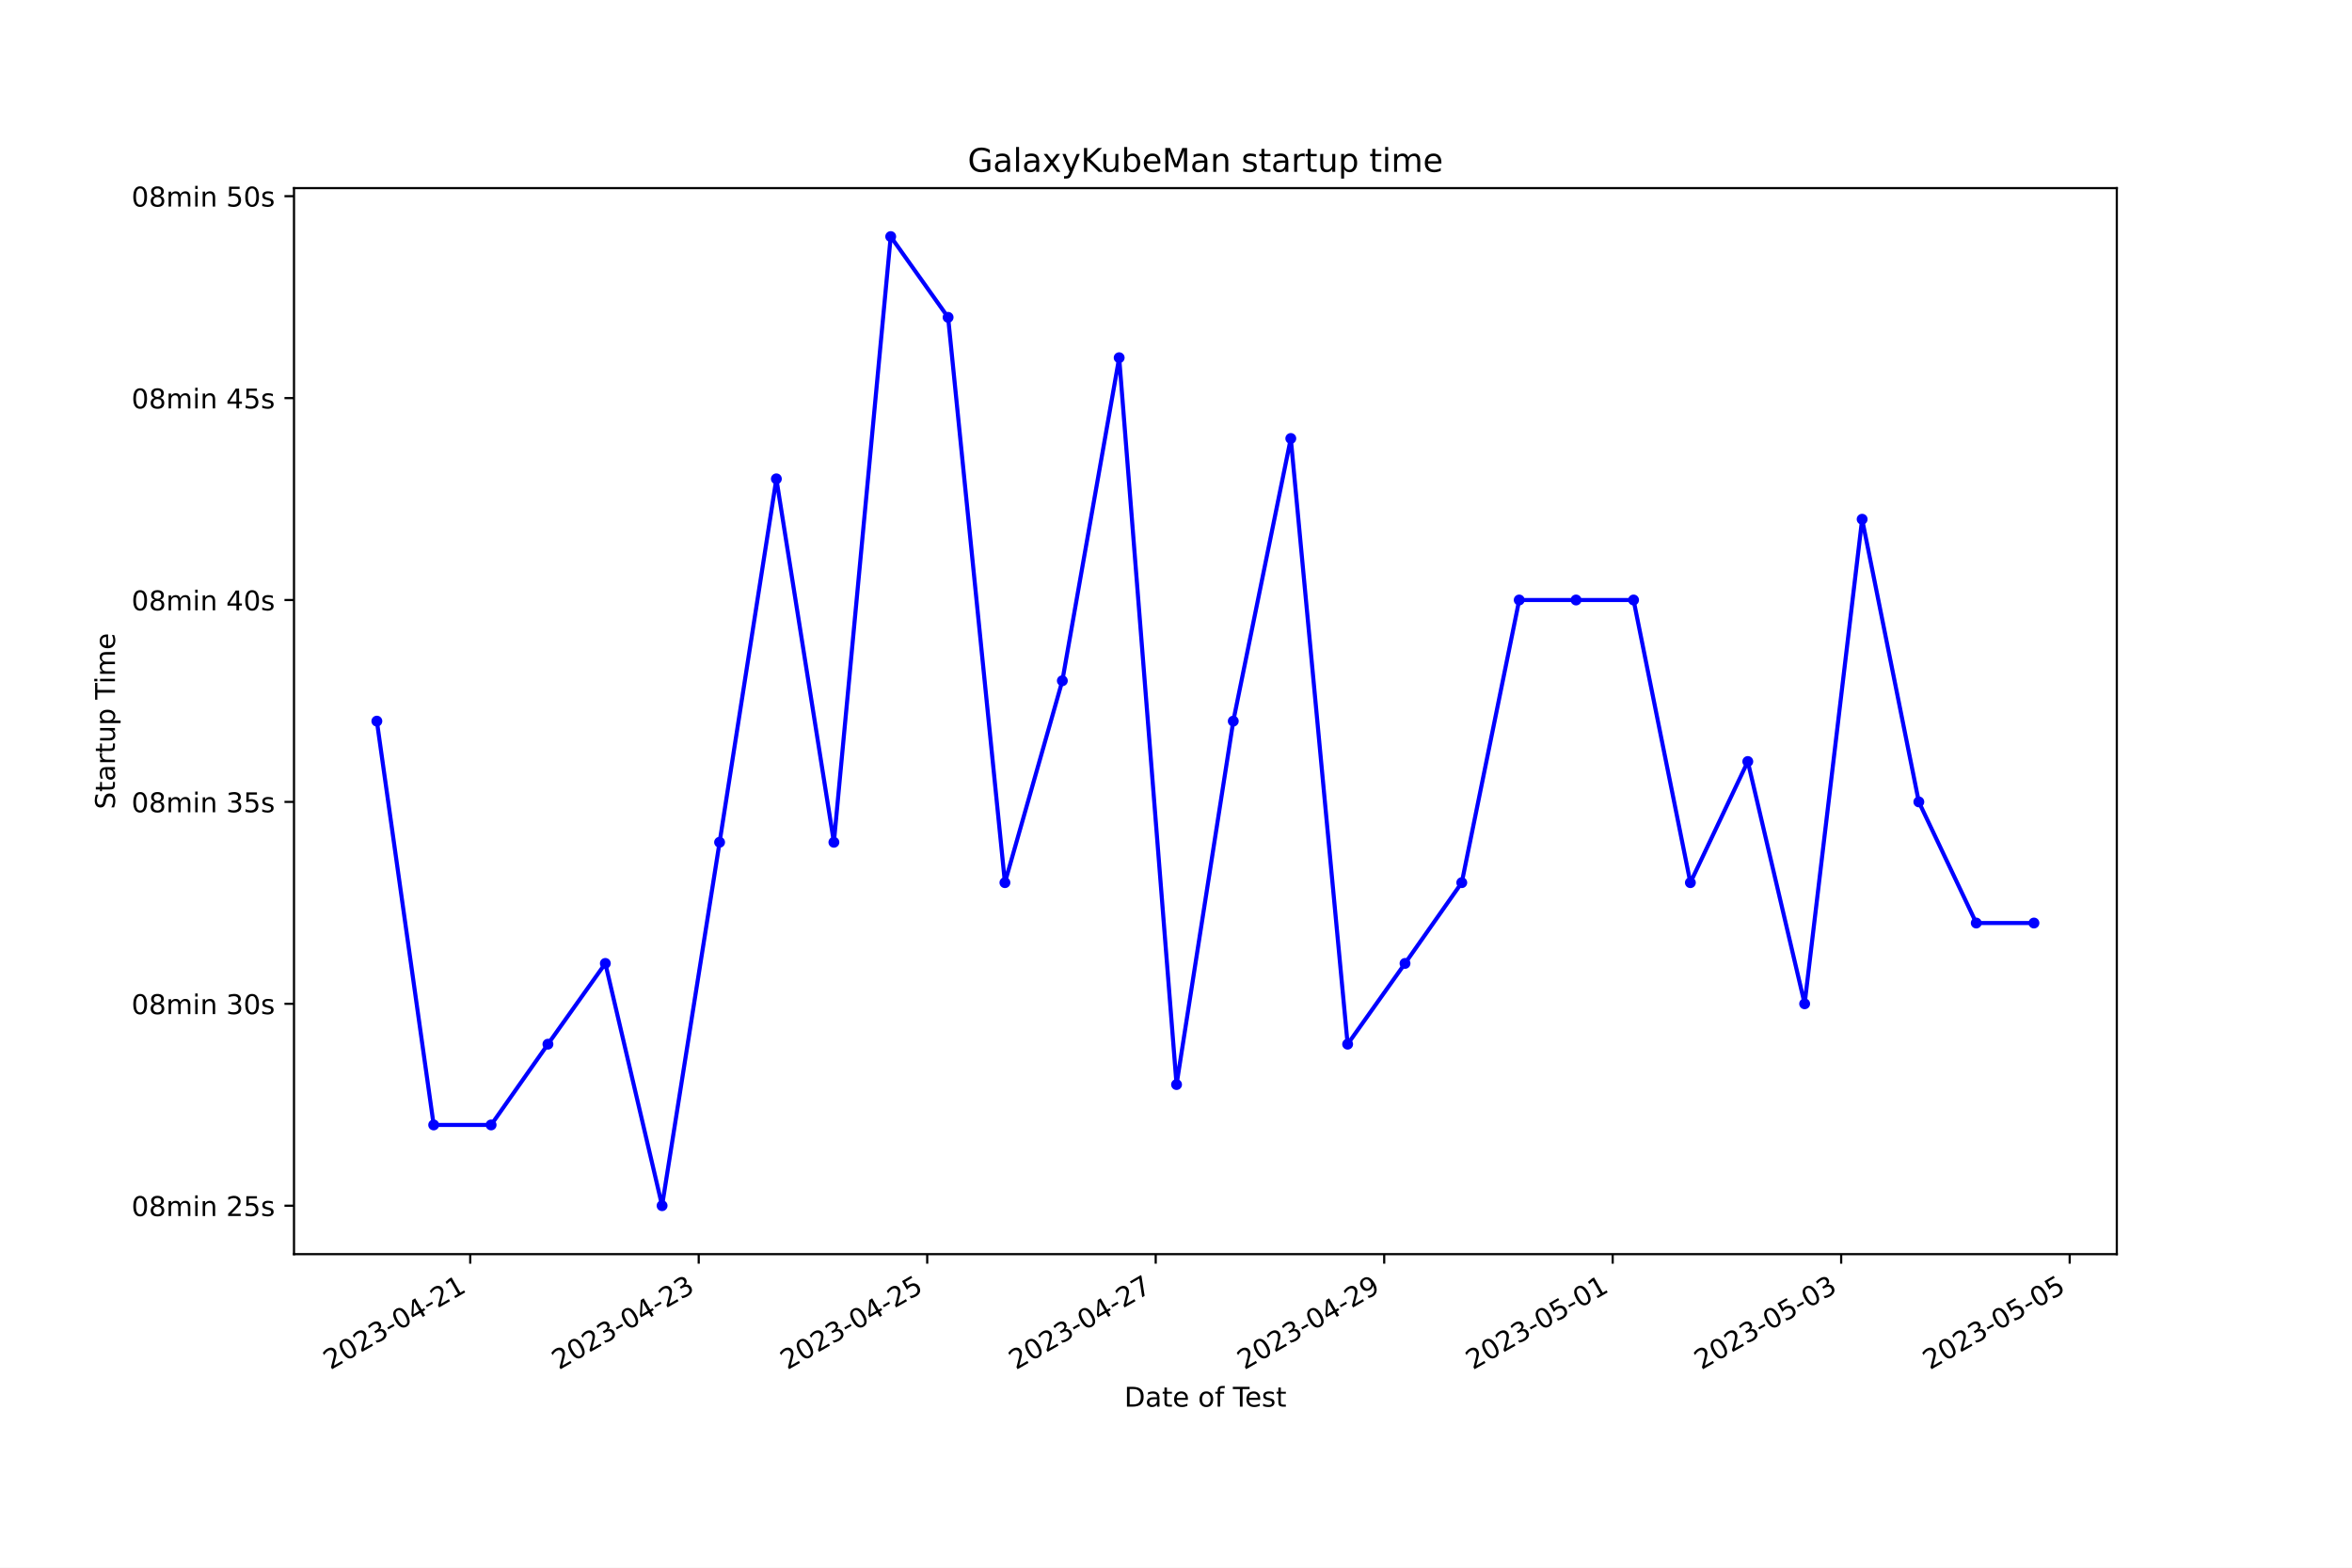
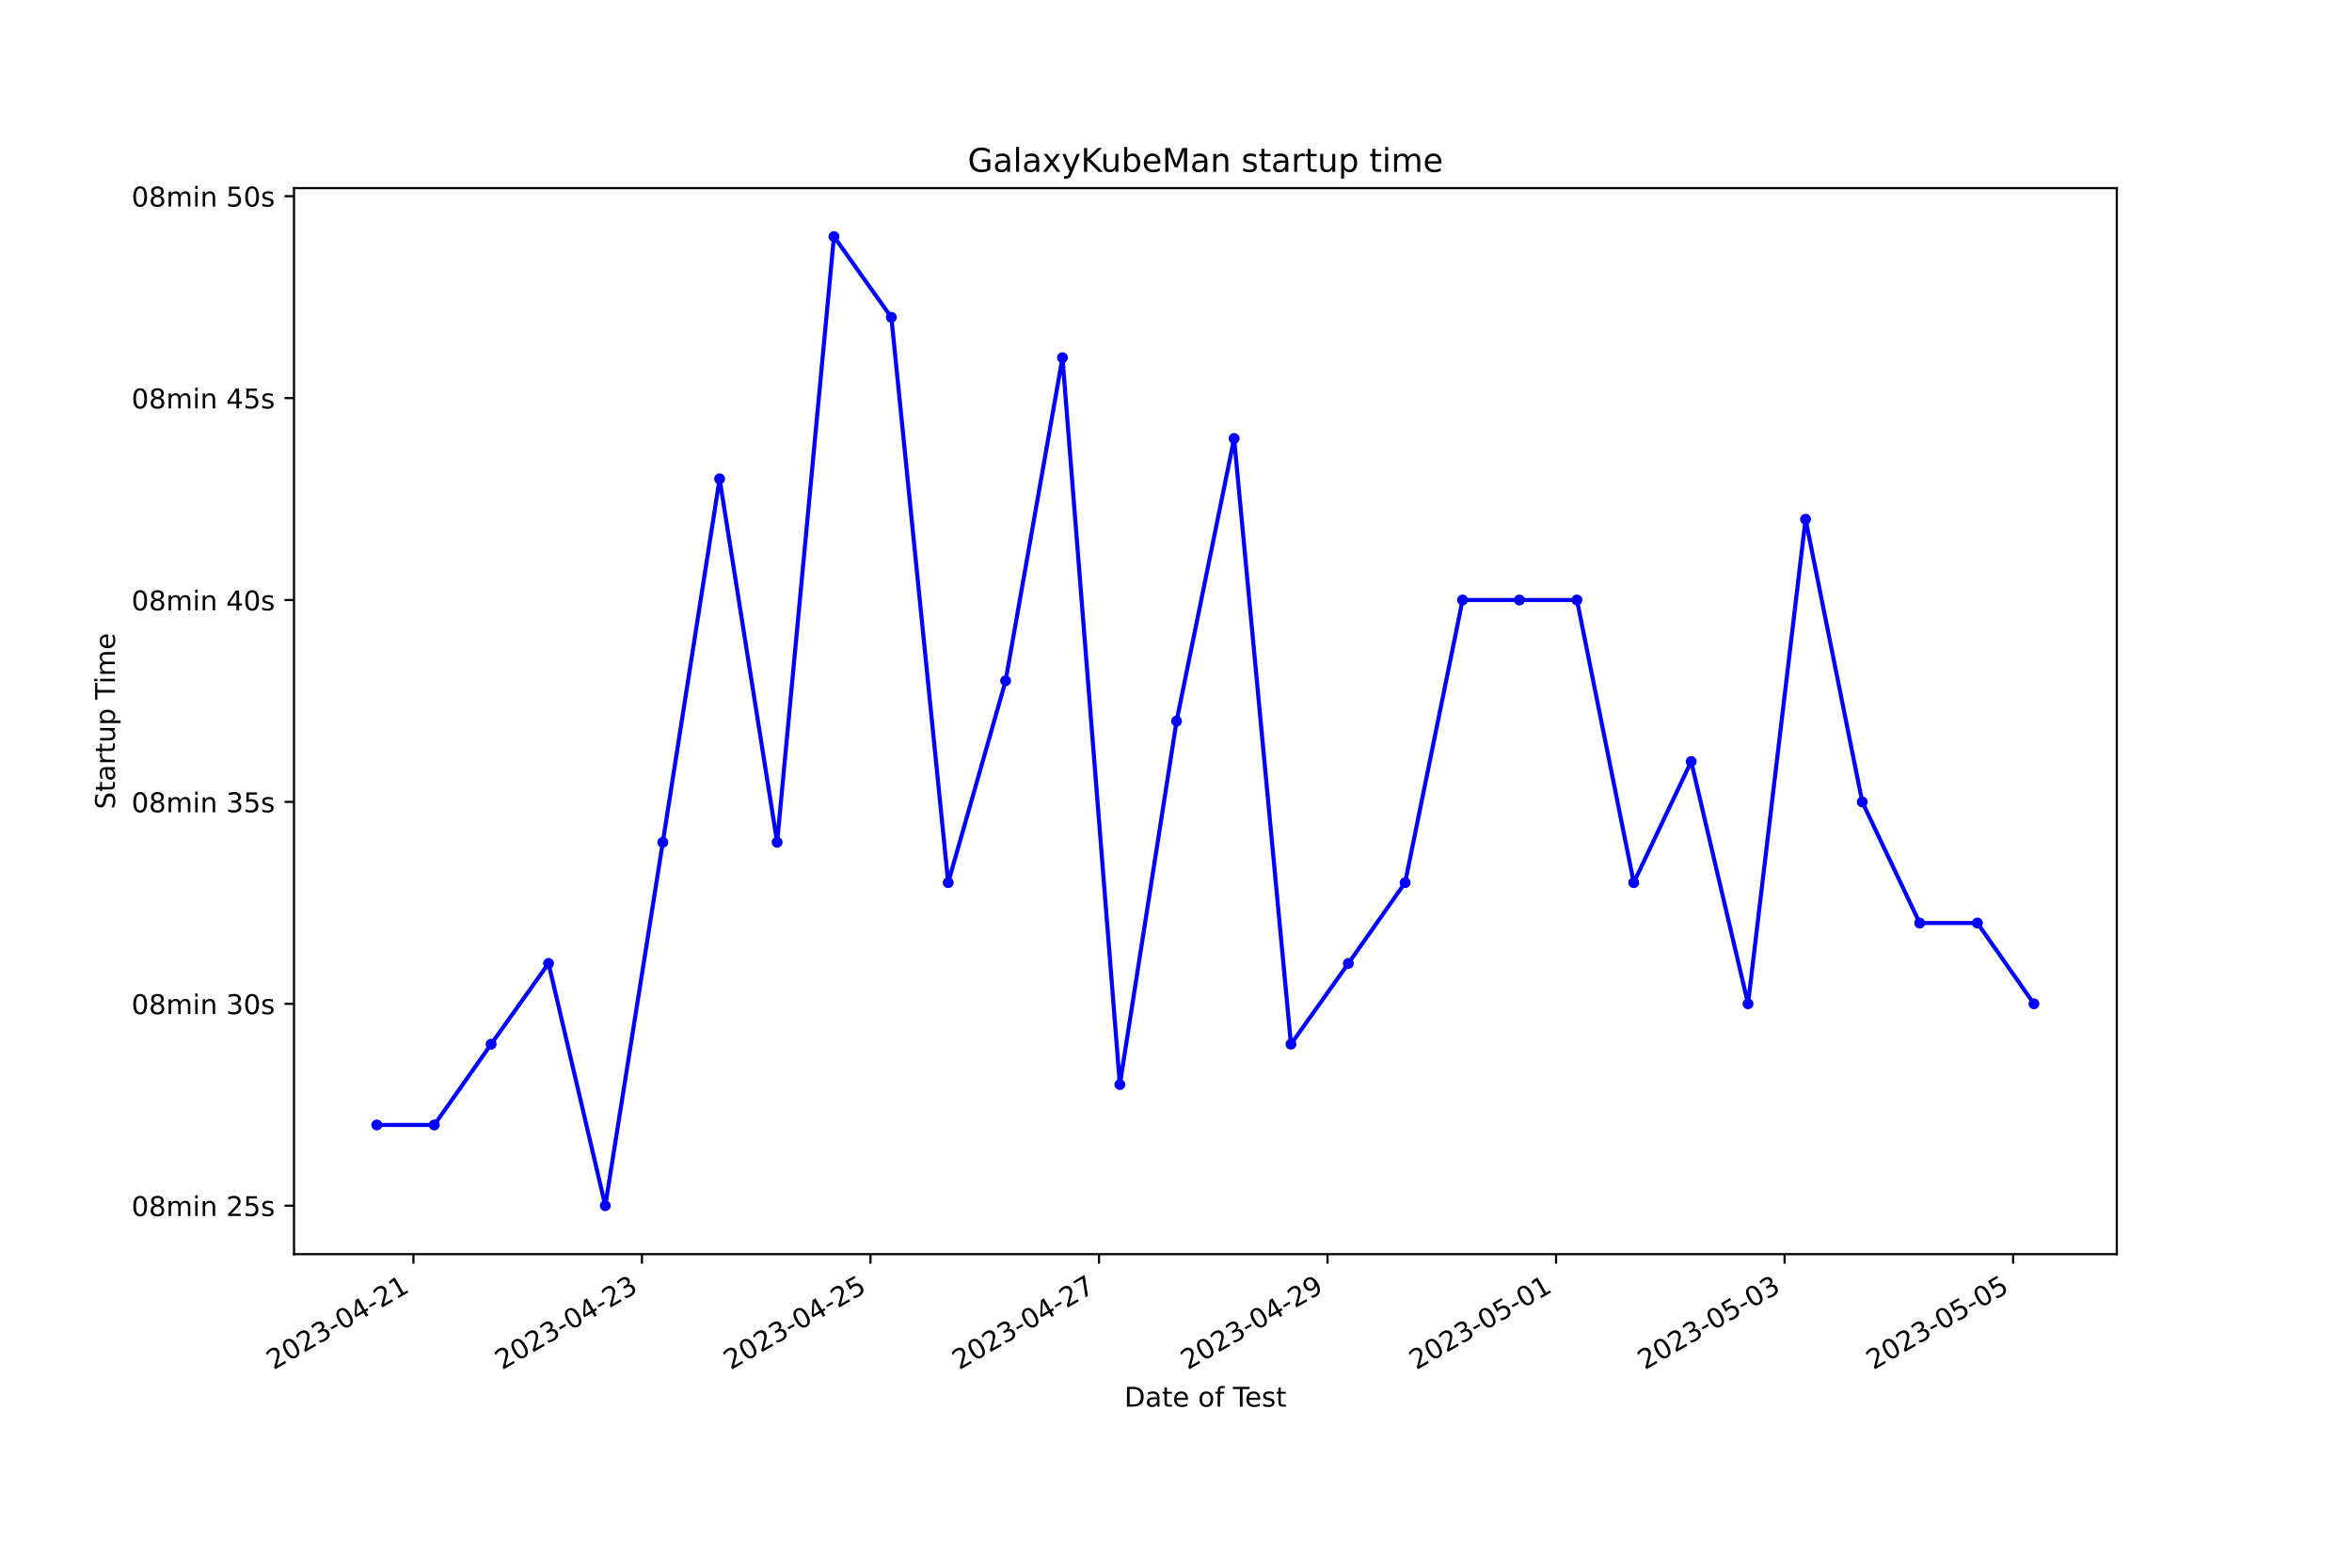
<svg xmlns="http://www.w3.org/2000/svg" xmlns:xlink="http://www.w3.org/1999/xlink" width="864pt" height="576pt" viewBox="0 0 864 576" version="1.1">
  <defs>
    <style type="text/css">*{stroke-linejoin: round; stroke-linecap: butt}</style>
  </defs>
  <g id="figure_1">
    <g id="patch_1">
      <path d="M 0 576  L 864 576  L 864 0  L 0 0  z " style="fill: #ffffff" />
    </g>
    <g id="axes_1">
      <g id="patch_2">
        <path d="M 108 460.8  L 777.6 460.8  L 777.6 69.12  L 108 69.12  z " style="fill: #ffffff" />
      </g>
      <g id="matplotlib.axis_1">
        <g id="xtick_1">
          <g id="line2d_1">
            <defs>
-               <path id="m51acd2b69a" d="M 0 0  L 0 3.5  " style="stroke: #000000; stroke-width: 0.8" />
+               <path id="m0bfb220b19" d="M 0 0  L 0 3.5  " style="stroke: #000000; stroke-width: 0.8" />
            </defs>
            <g>
-               <use xlink:href="#m51acd2b69a" x="172.738" y="460.8" style="stroke: #000000; stroke-width: 0.8" />
+               <use xlink:href="#m0bfb220b19" x="151.866" y="460.8" style="stroke: #000000; stroke-width: 0.8" />
            </g>
          </g>
          <g id="text_1">
-             <g transform="translate(121.3684 503.4383) rotate(-30) scale(0.1 -0.1)">
+             <g transform="translate(100.4964 503.4383) rotate(-30) scale(0.1 -0.1)">
              <defs>
                <path id="DejaVuSans-32" d="M 1228 531  L 3431 531  L 3431 0  L 469 0  L 469 531  Q 828 903 1448 1529  Q 2069 2156 2228 2338  Q 2531 2678 2651 2914  Q 2772 3150 2772 3378  Q 2772 3750 2511 3984  Q 2250 4219 1831 4219  Q 1534 4219 1204 4116  Q 875 4013 500 3803  L 500 4441  Q 881 4594 1212 4672  Q 1544 4750 1819 4750  Q 2544 4750 2975 4387  Q 3406 4025 3406 3419  Q 3406 3131 3298 2873  Q 3191 2616 2906 2266  Q 2828 2175 2409 1742  Q 1991 1309 1228 531  z " transform="scale(0.015625)" />
                <path id="DejaVuSans-30" d="M 2034 4250  Q 1547 4250 1301 3770  Q 1056 3291 1056 2328  Q 1056 1369 1301 889  Q 1547 409 2034 409  Q 2525 409 2770 889  Q 3016 1369 3016 2328  Q 3016 3291 2770 3770  Q 2525 4250 2034 4250  z M 2034 4750  Q 2819 4750 3233 4129  Q 3647 3509 3647 2328  Q 3647 1150 3233 529  Q 2819 -91 2034 -91  Q 1250 -91 836 529  Q 422 1150 422 2328  Q 422 3509 836 4129  Q 1250 4750 2034 4750  z " transform="scale(0.015625)" />
                <path id="DejaVuSans-33" d="M 2597 2516  Q 3050 2419 3304 2112  Q 3559 1806 3559 1356  Q 3559 666 3084 287  Q 2609 -91 1734 -91  Q 1441 -91 1130 -33  Q 819 25 488 141  L 488 750  Q 750 597 1062 519  Q 1375 441 1716 441  Q 2309 441 2620 675  Q 2931 909 2931 1356  Q 2931 1769 2642 2001  Q 2353 2234 1838 2234  L 1294 2234  L 1294 2753  L 1863 2753  Q 2328 2753 2575 2939  Q 2822 3125 2822 3475  Q 2822 3834 2567 4026  Q 2313 4219 1838 4219  Q 1578 4219 1281 4162  Q 984 4106 628 3988  L 628 4550  Q 988 4650 1302 4700  Q 1616 4750 1894 4750  Q 2613 4750 3031 4423  Q 3450 4097 3450 3541  Q 3450 3153 3228 2886  Q 3006 2619 2597 2516  z " transform="scale(0.015625)" />
                <path id="DejaVuSans-2d" d="M 313 2009  L 1997 2009  L 1997 1497  L 313 1497  L 313 2009  z " transform="scale(0.015625)" />
                <path id="DejaVuSans-34" d="M 2419 4116  L 825 1625  L 2419 1625  L 2419 4116  z M 2253 4666  L 3047 4666  L 3047 1625  L 3713 1625  L 3713 1100  L 3047 1100  L 3047 0  L 2419 0  L 2419 1100  L 313 1100  L 313 1709  L 2253 4666  z " transform="scale(0.015625)" />
                <path id="DejaVuSans-31" d="M 794 531  L 1825 531  L 1825 4091  L 703 3866  L 703 4441  L 1819 4666  L 2450 4666  L 2450 531  L 3481 531  L 3481 0  L 794 0  L 794 531  z " transform="scale(0.015625)" />
              </defs>
              <use xlink:href="#DejaVuSans-32" />
              <use xlink:href="#DejaVuSans-30" x="63.623" />
              <use xlink:href="#DejaVuSans-32" x="127.246" />
              <use xlink:href="#DejaVuSans-33" x="190.869" />
              <use xlink:href="#DejaVuSans-2d" x="254.492" />
              <use xlink:href="#DejaVuSans-30" x="290.576" />
              <use xlink:href="#DejaVuSans-34" x="354.199" />
              <use xlink:href="#DejaVuSans-2d" x="417.822" />
              <use xlink:href="#DejaVuSans-32" x="453.906" />
              <use xlink:href="#DejaVuSans-31" x="517.529" />
            </g>
          </g>
        </g>
        <g id="xtick_2">
          <g id="line2d_2">
            <g>
-               <use xlink:href="#m51acd2b69a" x="256.674" y="460.8" style="stroke: #000000; stroke-width: 0.8" />
+               <use xlink:href="#m0bfb220b19" x="235.816" y="460.8" style="stroke: #000000; stroke-width: 0.8" />
            </g>
          </g>
          <g id="text_2">
-             <g transform="translate(205.3044 503.4383) rotate(-30) scale(0.1 -0.1)">
+             <g transform="translate(184.4462 503.4383) rotate(-30) scale(0.1 -0.1)">
              <use xlink:href="#DejaVuSans-32" />
              <use xlink:href="#DejaVuSans-30" x="63.623" />
              <use xlink:href="#DejaVuSans-32" x="127.246" />
              <use xlink:href="#DejaVuSans-33" x="190.869" />
              <use xlink:href="#DejaVuSans-2d" x="254.492" />
              <use xlink:href="#DejaVuSans-30" x="290.576" />
              <use xlink:href="#DejaVuSans-34" x="354.199" />
              <use xlink:href="#DejaVuSans-2d" x="417.822" />
              <use xlink:href="#DejaVuSans-32" x="453.906" />
              <use xlink:href="#DejaVuSans-33" x="517.529" />
            </g>
          </g>
        </g>
        <g id="xtick_3">
          <g id="line2d_3">
            <g>
-               <use xlink:href="#m51acd2b69a" x="340.61" y="460.8" style="stroke: #000000; stroke-width: 0.8" />
+               <use xlink:href="#m0bfb220b19" x="319.765" y="460.8" style="stroke: #000000; stroke-width: 0.8" />
            </g>
          </g>
          <g id="text_3">
-             <g transform="translate(289.2403 503.4383) rotate(-30) scale(0.1 -0.1)">
+             <g transform="translate(268.396 503.4383) rotate(-30) scale(0.1 -0.1)">
              <defs>
                <path id="DejaVuSans-35" d="M 691 4666  L 3169 4666  L 3169 4134  L 1269 4134  L 1269 2991  Q 1406 3038 1543 3061  Q 1681 3084 1819 3084  Q 2600 3084 3056 2656  Q 3513 2228 3513 1497  Q 3513 744 3044 326  Q 2575 -91 1722 -91  Q 1428 -91 1123 -41  Q 819 9 494 109  L 494 744  Q 775 591 1075 516  Q 1375 441 1709 441  Q 2250 441 2565 725  Q 2881 1009 2881 1497  Q 2881 1984 2565 2268  Q 2250 2553 1709 2553  Q 1456 2553 1204 2497  Q 953 2441 691 2322  L 691 4666  z " transform="scale(0.015625)" />
              </defs>
              <use xlink:href="#DejaVuSans-32" />
              <use xlink:href="#DejaVuSans-30" x="63.623" />
              <use xlink:href="#DejaVuSans-32" x="127.246" />
              <use xlink:href="#DejaVuSans-33" x="190.869" />
              <use xlink:href="#DejaVuSans-2d" x="254.492" />
              <use xlink:href="#DejaVuSans-30" x="290.576" />
              <use xlink:href="#DejaVuSans-34" x="354.199" />
              <use xlink:href="#DejaVuSans-2d" x="417.822" />
              <use xlink:href="#DejaVuSans-32" x="453.906" />
              <use xlink:href="#DejaVuSans-35" x="517.529" />
            </g>
          </g>
        </g>
        <g id="xtick_4">
          <g id="line2d_4">
            <g>
-               <use xlink:href="#m51acd2b69a" x="424.546" y="460.8" style="stroke: #000000; stroke-width: 0.8" />
+               <use xlink:href="#m0bfb220b19" x="403.715" y="460.8" style="stroke: #000000; stroke-width: 0.8" />
            </g>
          </g>
          <g id="text_4">
-             <g transform="translate(373.1762 503.4383) rotate(-30) scale(0.1 -0.1)">
+             <g transform="translate(352.3458 503.4383) rotate(-30) scale(0.1 -0.1)">
              <defs>
                <path id="DejaVuSans-37" d="M 525 4666  L 3525 4666  L 3525 4397  L 1831 0  L 1172 0  L 2766 4134  L 525 4134  L 525 4666  z " transform="scale(0.015625)" />
              </defs>
              <use xlink:href="#DejaVuSans-32" />
              <use xlink:href="#DejaVuSans-30" x="63.623" />
              <use xlink:href="#DejaVuSans-32" x="127.246" />
              <use xlink:href="#DejaVuSans-33" x="190.869" />
              <use xlink:href="#DejaVuSans-2d" x="254.492" />
              <use xlink:href="#DejaVuSans-30" x="290.576" />
              <use xlink:href="#DejaVuSans-34" x="354.199" />
              <use xlink:href="#DejaVuSans-2d" x="417.822" />
              <use xlink:href="#DejaVuSans-32" x="453.906" />
              <use xlink:href="#DejaVuSans-37" x="517.529" />
            </g>
          </g>
        </g>
        <g id="xtick_5">
          <g id="line2d_5">
            <g>
-               <use xlink:href="#m51acd2b69a" x="508.482" y="460.8" style="stroke: #000000; stroke-width: 0.8" />
+               <use xlink:href="#m0bfb220b19" x="487.665" y="460.8" style="stroke: #000000; stroke-width: 0.8" />
            </g>
          </g>
          <g id="text_5">
-             <g transform="translate(457.1121 503.4383) rotate(-30) scale(0.1 -0.1)">
+             <g transform="translate(436.2956 503.4383) rotate(-30) scale(0.1 -0.1)">
              <defs>
                <path id="DejaVuSans-39" d="M 703 97  L 703 672  Q 941 559 1184 500  Q 1428 441 1663 441  Q 2288 441 2617 861  Q 2947 1281 2994 2138  Q 2813 1869 2534 1725  Q 2256 1581 1919 1581  Q 1219 1581 811 2004  Q 403 2428 403 3163  Q 403 3881 828 4315  Q 1253 4750 1959 4750  Q 2769 4750 3195 4129  Q 3622 3509 3622 2328  Q 3622 1225 3098 567  Q 2575 -91 1691 -91  Q 1453 -91 1209 -44  Q 966 3 703 97  z M 1959 2075  Q 2384 2075 2632 2365  Q 2881 2656 2881 3163  Q 2881 3666 2632 3958  Q 2384 4250 1959 4250  Q 1534 4250 1286 3958  Q 1038 3666 1038 3163  Q 1038 2656 1286 2365  Q 1534 2075 1959 2075  z " transform="scale(0.015625)" />
              </defs>
              <use xlink:href="#DejaVuSans-32" />
              <use xlink:href="#DejaVuSans-30" x="63.623" />
              <use xlink:href="#DejaVuSans-32" x="127.246" />
              <use xlink:href="#DejaVuSans-33" x="190.869" />
              <use xlink:href="#DejaVuSans-2d" x="254.492" />
              <use xlink:href="#DejaVuSans-30" x="290.576" />
              <use xlink:href="#DejaVuSans-34" x="354.199" />
              <use xlink:href="#DejaVuSans-2d" x="417.822" />
              <use xlink:href="#DejaVuSans-32" x="453.906" />
              <use xlink:href="#DejaVuSans-39" x="517.529" />
            </g>
          </g>
        </g>
        <g id="xtick_6">
          <g id="line2d_6">
            <g>
-               <use xlink:href="#m51acd2b69a" x="592.417" y="460.8" style="stroke: #000000; stroke-width: 0.8" />
+               <use xlink:href="#m0bfb220b19" x="571.615" y="460.8" style="stroke: #000000; stroke-width: 0.8" />
            </g>
          </g>
          <g id="text_6">
-             <g transform="translate(541.048 503.4383) rotate(-30) scale(0.1 -0.1)">
+             <g transform="translate(520.2454 503.4383) rotate(-30) scale(0.1 -0.1)">
              <use xlink:href="#DejaVuSans-32" />
              <use xlink:href="#DejaVuSans-30" x="63.623" />
              <use xlink:href="#DejaVuSans-32" x="127.246" />
              <use xlink:href="#DejaVuSans-33" x="190.869" />
              <use xlink:href="#DejaVuSans-2d" x="254.492" />
              <use xlink:href="#DejaVuSans-30" x="290.576" />
              <use xlink:href="#DejaVuSans-35" x="354.199" />
              <use xlink:href="#DejaVuSans-2d" x="417.822" />
              <use xlink:href="#DejaVuSans-30" x="453.906" />
              <use xlink:href="#DejaVuSans-31" x="517.529" />
            </g>
          </g>
        </g>
        <g id="xtick_7">
          <g id="line2d_7">
            <g>
-               <use xlink:href="#m51acd2b69a" x="676.353" y="460.8" style="stroke: #000000; stroke-width: 0.8" />
+               <use xlink:href="#m0bfb220b19" x="655.565" y="460.8" style="stroke: #000000; stroke-width: 0.8" />
            </g>
          </g>
          <g id="text_7">
-             <g transform="translate(624.9839 503.4383) rotate(-30) scale(0.1 -0.1)">
+             <g transform="translate(604.1952 503.4383) rotate(-30) scale(0.1 -0.1)">
              <use xlink:href="#DejaVuSans-32" />
              <use xlink:href="#DejaVuSans-30" x="63.623" />
              <use xlink:href="#DejaVuSans-32" x="127.246" />
              <use xlink:href="#DejaVuSans-33" x="190.869" />
              <use xlink:href="#DejaVuSans-2d" x="254.492" />
              <use xlink:href="#DejaVuSans-30" x="290.576" />
              <use xlink:href="#DejaVuSans-35" x="354.199" />
              <use xlink:href="#DejaVuSans-2d" x="417.822" />
              <use xlink:href="#DejaVuSans-30" x="453.906" />
              <use xlink:href="#DejaVuSans-33" x="517.529" />
            </g>
          </g>
        </g>
        <g id="xtick_8">
          <g id="line2d_8">
            <g>
-               <use xlink:href="#m51acd2b69a" x="760.289" y="460.8" style="stroke: #000000; stroke-width: 0.8" />
+               <use xlink:href="#m0bfb220b19" x="739.514" y="460.8" style="stroke: #000000; stroke-width: 0.8" />
            </g>
          </g>
          <g id="text_8">
-             <g transform="translate(708.9199 503.4383) rotate(-30) scale(0.1 -0.1)">
+             <g transform="translate(688.1449 503.4383) rotate(-30) scale(0.1 -0.1)">
              <use xlink:href="#DejaVuSans-32" />
              <use xlink:href="#DejaVuSans-30" x="63.623" />
              <use xlink:href="#DejaVuSans-32" x="127.246" />
              <use xlink:href="#DejaVuSans-33" x="190.869" />
              <use xlink:href="#DejaVuSans-2d" x="254.492" />
              <use xlink:href="#DejaVuSans-30" x="290.576" />
              <use xlink:href="#DejaVuSans-35" x="354.199" />
              <use xlink:href="#DejaVuSans-2d" x="417.822" />
              <use xlink:href="#DejaVuSans-30" x="453.906" />
              <use xlink:href="#DejaVuSans-35" x="517.529" />
            </g>
          </g>
        </g>
        <g id="text_9">
          <g transform="translate(413.0063 516.8378) scale(0.1 -0.1)">
            <defs>
              <path id="DejaVuSans-44" d="M 1259 4147  L 1259 519  L 2022 519  Q 2988 519 3436 956  Q 3884 1394 3884 2338  Q 3884 3275 3436 3711  Q 2988 4147 2022 4147  L 1259 4147  z M 628 4666  L 1925 4666  Q 3281 4666 3915 4102  Q 4550 3538 4550 2338  Q 4550 1131 3912 565  Q 3275 0 1925 0  L 628 0  L 628 4666  z " transform="scale(0.015625)" />
              <path id="DejaVuSans-61" d="M 2194 1759  Q 1497 1759 1228 1600  Q 959 1441 959 1056  Q 959 750 1161 570  Q 1363 391 1709 391  Q 2188 391 2477 730  Q 2766 1069 2766 1631  L 2766 1759  L 2194 1759  z M 3341 1997  L 3341 0  L 2766 0  L 2766 531  Q 2569 213 2275 61  Q 1981 -91 1556 -91  Q 1019 -91 701 211  Q 384 513 384 1019  Q 384 1609 779 1909  Q 1175 2209 1959 2209  L 2766 2209  L 2766 2266  Q 2766 2663 2505 2880  Q 2244 3097 1772 3097  Q 1472 3097 1187 3025  Q 903 2953 641 2809  L 641 3341  Q 956 3463 1253 3523  Q 1550 3584 1831 3584  Q 2591 3584 2966 3190  Q 3341 2797 3341 1997  z " transform="scale(0.015625)" />
              <path id="DejaVuSans-74" d="M 1172 4494  L 1172 3500  L 2356 3500  L 2356 3053  L 1172 3053  L 1172 1153  Q 1172 725 1289 603  Q 1406 481 1766 481  L 2356 481  L 2356 0  L 1766 0  Q 1100 0 847 248  Q 594 497 594 1153  L 594 3053  L 172 3053  L 172 3500  L 594 3500  L 594 4494  L 1172 4494  z " transform="scale(0.015625)" />
              <path id="DejaVuSans-65" d="M 3597 1894  L 3597 1613  L 953 1613  Q 991 1019 1311 708  Q 1631 397 2203 397  Q 2534 397 2845 478  Q 3156 559 3463 722  L 3463 178  Q 3153 47 2828 -22  Q 2503 -91 2169 -91  Q 1331 -91 842 396  Q 353 884 353 1716  Q 353 2575 817 3079  Q 1281 3584 2069 3584  Q 2775 3584 3186 3129  Q 3597 2675 3597 1894  z M 3022 2063  Q 3016 2534 2758 2815  Q 2500 3097 2075 3097  Q 1594 3097 1305 2825  Q 1016 2553 972 2059  L 3022 2063  z " transform="scale(0.015625)" />
              <path id="DejaVuSans-20" transform="scale(0.015625)" />
              <path id="DejaVuSans-6f" d="M 1959 3097  Q 1497 3097 1228 2736  Q 959 2375 959 1747  Q 959 1119 1226 758  Q 1494 397 1959 397  Q 2419 397 2687 759  Q 2956 1122 2956 1747  Q 2956 2369 2687 2733  Q 2419 3097 1959 3097  z M 1959 3584  Q 2709 3584 3137 3096  Q 3566 2609 3566 1747  Q 3566 888 3137 398  Q 2709 -91 1959 -91  Q 1206 -91 779 398  Q 353 888 353 1747  Q 353 2609 779 3096  Q 1206 3584 1959 3584  z " transform="scale(0.015625)" />
              <path id="DejaVuSans-66" d="M 2375 4863  L 2375 4384  L 1825 4384  Q 1516 4384 1395 4259  Q 1275 4134 1275 3809  L 1275 3500  L 2222 3500  L 2222 3053  L 1275 3053  L 1275 0  L 697 0  L 697 3053  L 147 3053  L 147 3500  L 697 3500  L 697 3744  Q 697 4328 969 4595  Q 1241 4863 1831 4863  L 2375 4863  z " transform="scale(0.015625)" />
              <path id="DejaVuSans-54" d="M -19 4666  L 3928 4666  L 3928 4134  L 2272 4134  L 2272 0  L 1638 0  L 1638 4134  L -19 4134  L -19 4666  z " transform="scale(0.015625)" />
              <path id="DejaVuSans-73" d="M 2834 3397  L 2834 2853  Q 2591 2978 2328 3040  Q 2066 3103 1784 3103  Q 1356 3103 1142 2972  Q 928 2841 928 2578  Q 928 2378 1081 2264  Q 1234 2150 1697 2047  L 1894 2003  Q 2506 1872 2764 1633  Q 3022 1394 3022 966  Q 3022 478 2636 193  Q 2250 -91 1575 -91  Q 1294 -91 989 -36  Q 684 19 347 128  L 347 722  Q 666 556 975 473  Q 1284 391 1588 391  Q 1994 391 2212 530  Q 2431 669 2431 922  Q 2431 1156 2273 1281  Q 2116 1406 1581 1522  L 1381 1569  Q 847 1681 609 1914  Q 372 2147 372 2553  Q 372 3047 722 3315  Q 1072 3584 1716 3584  Q 2034 3584 2315 3537  Q 2597 3491 2834 3397  z " transform="scale(0.015625)" />
            </defs>
            <use xlink:href="#DejaVuSans-44" />
            <use xlink:href="#DejaVuSans-61" x="77.002" />
            <use xlink:href="#DejaVuSans-74" x="138.281" />
            <use xlink:href="#DejaVuSans-65" x="177.49" />
            <use xlink:href="#DejaVuSans-20" x="239.014" />
            <use xlink:href="#DejaVuSans-6f" x="270.801" />
            <use xlink:href="#DejaVuSans-66" x="331.982" />
            <use xlink:href="#DejaVuSans-20" x="367.188" />
            <use xlink:href="#DejaVuSans-54" x="398.975" />
            <use xlink:href="#DejaVuSans-65" x="443.059" />
            <use xlink:href="#DejaVuSans-73" x="504.582" />
            <use xlink:href="#DejaVuSans-74" x="556.682" />
          </g>
        </g>
      </g>
      <g id="matplotlib.axis_2">
        <g id="ytick_1">
          <g id="line2d_9">
            <defs>
-               <path id="m7c23448295" d="M 0 0  L -3.5 0  " style="stroke: #000000; stroke-width: 0.8" />
+               <path id="m1fb0b77842" d="M 0 0  L -3.5 0  " style="stroke: #000000; stroke-width: 0.8" />
            </defs>
            <g>
-               <use xlink:href="#m7c23448295" x="108" y="442.996" style="stroke: #000000; stroke-width: 0.8" />
+               <use xlink:href="#m1fb0b77842" x="108" y="442.996" style="stroke: #000000; stroke-width: 0.8" />
            </g>
          </g>
          <g id="text_10">
            <g transform="translate(48.30625 446.7956) scale(0.1 -0.1)">
              <defs>
                <path id="DejaVuSans-38" d="M 2034 2216  Q 1584 2216 1326 1975  Q 1069 1734 1069 1313  Q 1069 891 1326 650  Q 1584 409 2034 409  Q 2484 409 2743 651  Q 3003 894 3003 1313  Q 3003 1734 2745 1975  Q 2488 2216 2034 2216  z M 1403 2484  Q 997 2584 770 2862  Q 544 3141 544 3541  Q 544 4100 942 4425  Q 1341 4750 2034 4750  Q 2731 4750 3128 4425  Q 3525 4100 3525 3541  Q 3525 3141 3298 2862  Q 3072 2584 2669 2484  Q 3125 2378 3379 2068  Q 3634 1759 3634 1313  Q 3634 634 3220 271  Q 2806 -91 2034 -91  Q 1263 -91 848 271  Q 434 634 434 1313  Q 434 1759 690 2068  Q 947 2378 1403 2484  z M 1172 3481  Q 1172 3119 1398 2916  Q 1625 2713 2034 2713  Q 2441 2713 2670 2916  Q 2900 3119 2900 3481  Q 2900 3844 2670 4047  Q 2441 4250 2034 4250  Q 1625 4250 1398 4047  Q 1172 3844 1172 3481  z " transform="scale(0.015625)" />
                <path id="DejaVuSans-6d" d="M 3328 2828  Q 3544 3216 3844 3400  Q 4144 3584 4550 3584  Q 5097 3584 5394 3201  Q 5691 2819 5691 2113  L 5691 0  L 5113 0  L 5113 2094  Q 5113 2597 4934 2840  Q 4756 3084 4391 3084  Q 3944 3084 3684 2787  Q 3425 2491 3425 1978  L 3425 0  L 2847 0  L 2847 2094  Q 2847 2600 2669 2842  Q 2491 3084 2119 3084  Q 1678 3084 1418 2786  Q 1159 2488 1159 1978  L 1159 0  L 581 0  L 581 3500  L 1159 3500  L 1159 2956  Q 1356 3278 1631 3431  Q 1906 3584 2284 3584  Q 2666 3584 2933 3390  Q 3200 3197 3328 2828  z " transform="scale(0.015625)" />
                <path id="DejaVuSans-69" d="M 603 3500  L 1178 3500  L 1178 0  L 603 0  L 603 3500  z M 603 4863  L 1178 4863  L 1178 4134  L 603 4134  L 603 4863  z " transform="scale(0.015625)" />
                <path id="DejaVuSans-6e" d="M 3513 2113  L 3513 0  L 2938 0  L 2938 2094  Q 2938 2591 2744 2837  Q 2550 3084 2163 3084  Q 1697 3084 1428 2787  Q 1159 2491 1159 1978  L 1159 0  L 581 0  L 581 3500  L 1159 3500  L 1159 2956  Q 1366 3272 1645 3428  Q 1925 3584 2291 3584  Q 2894 3584 3203 3211  Q 3513 2838 3513 2113  z " transform="scale(0.015625)" />
              </defs>
              <use xlink:href="#DejaVuSans-30" />
              <use xlink:href="#DejaVuSans-38" x="63.623" />
              <use xlink:href="#DejaVuSans-6d" x="127.246" />
              <use xlink:href="#DejaVuSans-69" x="224.658" />
              <use xlink:href="#DejaVuSans-6e" x="252.441" />
              <use xlink:href="#DejaVuSans-20" x="315.82" />
              <use xlink:href="#DejaVuSans-32" x="347.607" />
              <use xlink:href="#DejaVuSans-35" x="411.23" />
              <use xlink:href="#DejaVuSans-73" x="474.854" />
            </g>
          </g>
        </g>
        <g id="ytick_2">
          <g id="line2d_10">
            <g>
-               <use xlink:href="#m7c23448295" x="108" y="368.815" style="stroke: #000000; stroke-width: 0.8" />
+               <use xlink:href="#m1fb0b77842" x="108" y="368.815" style="stroke: #000000; stroke-width: 0.8" />
            </g>
          </g>
          <g id="text_11">
            <g transform="translate(48.30625 372.6138) scale(0.1 -0.1)">
              <use xlink:href="#DejaVuSans-30" />
              <use xlink:href="#DejaVuSans-38" x="63.623" />
              <use xlink:href="#DejaVuSans-6d" x="127.246" />
              <use xlink:href="#DejaVuSans-69" x="224.658" />
              <use xlink:href="#DejaVuSans-6e" x="252.441" />
              <use xlink:href="#DejaVuSans-20" x="315.82" />
              <use xlink:href="#DejaVuSans-33" x="347.607" />
              <use xlink:href="#DejaVuSans-30" x="411.23" />
              <use xlink:href="#DejaVuSans-73" x="474.854" />
            </g>
          </g>
        </g>
        <g id="ytick_3">
          <g id="line2d_11">
            <g>
-               <use xlink:href="#m7c23448295" x="108" y="294.633" style="stroke: #000000; stroke-width: 0.8" />
+               <use xlink:href="#m1fb0b77842" x="108" y="294.633" style="stroke: #000000; stroke-width: 0.8" />
            </g>
          </g>
          <g id="text_12">
            <g transform="translate(48.30625 298.4319) scale(0.1 -0.1)">
              <use xlink:href="#DejaVuSans-30" />
              <use xlink:href="#DejaVuSans-38" x="63.623" />
              <use xlink:href="#DejaVuSans-6d" x="127.246" />
              <use xlink:href="#DejaVuSans-69" x="224.658" />
              <use xlink:href="#DejaVuSans-6e" x="252.441" />
              <use xlink:href="#DejaVuSans-20" x="315.82" />
              <use xlink:href="#DejaVuSans-33" x="347.607" />
              <use xlink:href="#DejaVuSans-35" x="411.23" />
              <use xlink:href="#DejaVuSans-73" x="474.854" />
            </g>
          </g>
        </g>
        <g id="ytick_4">
          <g id="line2d_12">
            <g>
-               <use xlink:href="#m7c23448295" x="108" y="220.451" style="stroke: #000000; stroke-width: 0.8" />
+               <use xlink:href="#m1fb0b77842" x="108" y="220.451" style="stroke: #000000; stroke-width: 0.8" />
            </g>
          </g>
          <g id="text_13">
            <g transform="translate(48.30625 224.2501) scale(0.1 -0.1)">
              <use xlink:href="#DejaVuSans-30" />
              <use xlink:href="#DejaVuSans-38" x="63.623" />
              <use xlink:href="#DejaVuSans-6d" x="127.246" />
              <use xlink:href="#DejaVuSans-69" x="224.658" />
              <use xlink:href="#DejaVuSans-6e" x="252.441" />
              <use xlink:href="#DejaVuSans-20" x="315.82" />
              <use xlink:href="#DejaVuSans-34" x="347.607" />
              <use xlink:href="#DejaVuSans-30" x="411.23" />
              <use xlink:href="#DejaVuSans-73" x="474.854" />
            </g>
          </g>
        </g>
        <g id="ytick_5">
          <g id="line2d_13">
            <g>
-               <use xlink:href="#m7c23448295" x="108" y="146.269" style="stroke: #000000; stroke-width: 0.8" />
+               <use xlink:href="#m1fb0b77842" x="108" y="146.269" style="stroke: #000000; stroke-width: 0.8" />
            </g>
          </g>
          <g id="text_14">
            <g transform="translate(48.30625 150.0683) scale(0.1 -0.1)">
              <use xlink:href="#DejaVuSans-30" />
              <use xlink:href="#DejaVuSans-38" x="63.623" />
              <use xlink:href="#DejaVuSans-6d" x="127.246" />
              <use xlink:href="#DejaVuSans-69" x="224.658" />
              <use xlink:href="#DejaVuSans-6e" x="252.441" />
              <use xlink:href="#DejaVuSans-20" x="315.82" />
              <use xlink:href="#DejaVuSans-34" x="347.607" />
              <use xlink:href="#DejaVuSans-35" x="411.23" />
              <use xlink:href="#DejaVuSans-73" x="474.854" />
            </g>
          </g>
        </g>
        <g id="ytick_6">
          <g id="line2d_14">
            <g>
-               <use xlink:href="#m7c23448295" x="108" y="72.087" style="stroke: #000000; stroke-width: 0.8" />
+               <use xlink:href="#m1fb0b77842" x="108" y="72.087" style="stroke: #000000; stroke-width: 0.8" />
            </g>
          </g>
          <g id="text_15">
            <g transform="translate(48.30625 75.88649) scale(0.1 -0.1)">
              <use xlink:href="#DejaVuSans-30" />
              <use xlink:href="#DejaVuSans-38" x="63.623" />
              <use xlink:href="#DejaVuSans-6d" x="127.246" />
              <use xlink:href="#DejaVuSans-69" x="224.658" />
              <use xlink:href="#DejaVuSans-6e" x="252.441" />
              <use xlink:href="#DejaVuSans-20" x="315.82" />
              <use xlink:href="#DejaVuSans-35" x="347.607" />
              <use xlink:href="#DejaVuSans-30" x="411.23" />
              <use xlink:href="#DejaVuSans-73" x="474.854" />
            </g>
          </g>
        </g>
        <g id="text_16">
          <g transform="translate(42.22656 297.3397) rotate(-90) scale(0.1 -0.1)">
            <defs>
              <path id="DejaVuSans-53" d="M 3425 4513  L 3425 3897  Q 3066 4069 2747 4153  Q 2428 4238 2131 4238  Q 1616 4238 1336 4038  Q 1056 3838 1056 3469  Q 1056 3159 1242 3001  Q 1428 2844 1947 2747  L 2328 2669  Q 3034 2534 3370 2195  Q 3706 1856 3706 1288  Q 3706 609 3251 259  Q 2797 -91 1919 -91  Q 1588 -91 1214 -16  Q 841 59 441 206  L 441 856  Q 825 641 1194 531  Q 1563 422 1919 422  Q 2459 422 2753 634  Q 3047 847 3047 1241  Q 3047 1584 2836 1778  Q 2625 1972 2144 2069  L 1759 2144  Q 1053 2284 737 2584  Q 422 2884 422 3419  Q 422 4038 858 4394  Q 1294 4750 2059 4750  Q 2388 4750 2728 4690  Q 3069 4631 3425 4513  z " transform="scale(0.015625)" />
              <path id="DejaVuSans-72" d="M 2631 2963  Q 2534 3019 2420 3045  Q 2306 3072 2169 3072  Q 1681 3072 1420 2755  Q 1159 2438 1159 1844  L 1159 0  L 581 0  L 581 3500  L 1159 3500  L 1159 2956  Q 1341 3275 1631 3429  Q 1922 3584 2338 3584  Q 2397 3584 2469 3576  Q 2541 3569 2628 3553  L 2631 2963  z " transform="scale(0.015625)" />
              <path id="DejaVuSans-75" d="M 544 1381  L 544 3500  L 1119 3500  L 1119 1403  Q 1119 906 1312 657  Q 1506 409 1894 409  Q 2359 409 2629 706  Q 2900 1003 2900 1516  L 2900 3500  L 3475 3500  L 3475 0  L 2900 0  L 2900 538  Q 2691 219 2414 64  Q 2138 -91 1772 -91  Q 1169 -91 856 284  Q 544 659 544 1381  z M 1991 3584  L 1991 3584  z " transform="scale(0.015625)" />
              <path id="DejaVuSans-70" d="M 1159 525  L 1159 -1331  L 581 -1331  L 581 3500  L 1159 3500  L 1159 2969  Q 1341 3281 1617 3432  Q 1894 3584 2278 3584  Q 2916 3584 3314 3078  Q 3713 2572 3713 1747  Q 3713 922 3314 415  Q 2916 -91 2278 -91  Q 1894 -91 1617 61  Q 1341 213 1159 525  z M 3116 1747  Q 3116 2381 2855 2742  Q 2594 3103 2138 3103  Q 1681 3103 1420 2742  Q 1159 2381 1159 1747  Q 1159 1113 1420 752  Q 1681 391 2138 391  Q 2594 391 2855 752  Q 3116 1113 3116 1747  z " transform="scale(0.015625)" />
            </defs>
            <use xlink:href="#DejaVuSans-53" />
            <use xlink:href="#DejaVuSans-74" x="63.477" />
            <use xlink:href="#DejaVuSans-61" x="102.686" />
            <use xlink:href="#DejaVuSans-72" x="163.965" />
            <use xlink:href="#DejaVuSans-74" x="205.078" />
            <use xlink:href="#DejaVuSans-75" x="244.287" />
            <use xlink:href="#DejaVuSans-70" x="307.666" />
            <use xlink:href="#DejaVuSans-20" x="371.143" />
            <use xlink:href="#DejaVuSans-54" x="402.93" />
            <use xlink:href="#DejaVuSans-69" x="460.889" />
            <use xlink:href="#DejaVuSans-6d" x="488.672" />
            <use xlink:href="#DejaVuSans-65" x="586.084" />
          </g>
        </g>
      </g>
      <g id="line2d_15">
-         <path d="M 747.164 339.142  L 725.975 339.142  L 704.878 294.633  L 684.05 190.778  L 662.932 368.815  L 642.047 279.796  L 620.955 324.305  L 600.084 220.451  L 578.957 220.451  L 558.08 220.451  L 536.978 324.305  L 516.129 353.978  L 495.05 383.651  L 474.17 161.105  L 453.038 264.96  L 432.204 398.487  L 411.126 131.433  L 390.248 250.124  L 369.156 324.305  L 348.281 116.596  L 327.201 86.924  L 306.329 309.469  L 285.197 175.942  L 264.339 309.469  L 243.214 442.996  L 222.37 353.978  L 201.28 383.651  L 180.409 413.324  L 159.311 413.324  L 138.436 264.96  " clip-path="url(#p4b5665f4c5)" style="fill: none; stroke: #0000ff; stroke-width: 1.5; stroke-linecap: square" />
+         <path d="M 747.164 368.815  L 726.387 339.142  L 705.195 339.142  L 684.094 294.633  L 663.262 190.778  L 642.141 368.815  L 621.252 279.796  L 600.157 324.305  L 579.283 220.451  L 558.152 220.451  L 537.271 220.451  L 516.166 324.305  L 495.314 353.978  L 474.232 383.651  L 453.348 161.105  L 432.212 264.96  L 411.375 398.487  L 390.293 131.433  L 369.411 250.124  L 348.317 324.305  L 327.438 116.596  L 306.355 86.924  L 285.479 309.469  L 264.344 175.942  L 243.482 309.469  L 222.354 442.996  L 201.507 353.978  L 180.413 383.651  L 159.538 413.324  L 138.436 413.324  " clip-path="url(#p8f3506cc0d)" style="fill: none; stroke: #0000ff; stroke-width: 1.5; stroke-linecap: square" />
        <defs>
-           <path id="mffc8023be0" d="M 0 1.5  C 0.398 1.5 0.779 1.342 1.061 1.061  C 1.342 0.779 1.5 0.398 1.5 0  C 1.5 -0.398 1.342 -0.779 1.061 -1.061  C 0.779 -1.342 0.398 -1.5 0 -1.5  C -0.398 -1.5 -0.779 -1.342 -1.061 -1.061  C -1.342 -0.779 -1.5 -0.398 -1.5 0  C -1.5 0.398 -1.342 0.779 -1.061 1.061  C -0.779 1.342 -0.398 1.5 0 1.5  z " style="stroke: #0000ff" />
+           <path id="meecf78636b" d="M 0 1.5  C 0.398 1.5 0.779 1.342 1.061 1.061  C 1.342 0.779 1.5 0.398 1.5 0  C 1.5 -0.398 1.342 -0.779 1.061 -1.061  C 0.779 -1.342 0.398 -1.5 0 -1.5  C -0.398 -1.5 -0.779 -1.342 -1.061 -1.061  C -1.342 -0.779 -1.5 -0.398 -1.5 0  C -1.5 0.398 -1.342 0.779 -1.061 1.061  C -0.779 1.342 -0.398 1.5 0 1.5  z " style="stroke: #0000ff" />
        </defs>
-         <g clip-path="url(#p4b5665f4c5)">
-           <use xlink:href="#mffc8023be0" x="747.164" y="339.142" style="fill: #0000ff; stroke: #0000ff" />
-           <use xlink:href="#mffc8023be0" x="725.975" y="339.142" style="fill: #0000ff; stroke: #0000ff" />
-           <use xlink:href="#mffc8023be0" x="704.878" y="294.633" style="fill: #0000ff; stroke: #0000ff" />
-           <use xlink:href="#mffc8023be0" x="684.05" y="190.778" style="fill: #0000ff; stroke: #0000ff" />
-           <use xlink:href="#mffc8023be0" x="662.932" y="368.815" style="fill: #0000ff; stroke: #0000ff" />
-           <use xlink:href="#mffc8023be0" x="642.047" y="279.796" style="fill: #0000ff; stroke: #0000ff" />
-           <use xlink:href="#mffc8023be0" x="620.955" y="324.305" style="fill: #0000ff; stroke: #0000ff" />
-           <use xlink:href="#mffc8023be0" x="600.084" y="220.451" style="fill: #0000ff; stroke: #0000ff" />
-           <use xlink:href="#mffc8023be0" x="578.957" y="220.451" style="fill: #0000ff; stroke: #0000ff" />
-           <use xlink:href="#mffc8023be0" x="558.08" y="220.451" style="fill: #0000ff; stroke: #0000ff" />
-           <use xlink:href="#mffc8023be0" x="536.978" y="324.305" style="fill: #0000ff; stroke: #0000ff" />
-           <use xlink:href="#mffc8023be0" x="516.129" y="353.978" style="fill: #0000ff; stroke: #0000ff" />
-           <use xlink:href="#mffc8023be0" x="495.05" y="383.651" style="fill: #0000ff; stroke: #0000ff" />
-           <use xlink:href="#mffc8023be0" x="474.17" y="161.105" style="fill: #0000ff; stroke: #0000ff" />
-           <use xlink:href="#mffc8023be0" x="453.038" y="264.96" style="fill: #0000ff; stroke: #0000ff" />
-           <use xlink:href="#mffc8023be0" x="432.204" y="398.487" style="fill: #0000ff; stroke: #0000ff" />
-           <use xlink:href="#mffc8023be0" x="411.126" y="131.433" style="fill: #0000ff; stroke: #0000ff" />
-           <use xlink:href="#mffc8023be0" x="390.248" y="250.124" style="fill: #0000ff; stroke: #0000ff" />
-           <use xlink:href="#mffc8023be0" x="369.156" y="324.305" style="fill: #0000ff; stroke: #0000ff" />
-           <use xlink:href="#mffc8023be0" x="348.281" y="116.596" style="fill: #0000ff; stroke: #0000ff" />
-           <use xlink:href="#mffc8023be0" x="327.201" y="86.924" style="fill: #0000ff; stroke: #0000ff" />
-           <use xlink:href="#mffc8023be0" x="306.329" y="309.469" style="fill: #0000ff; stroke: #0000ff" />
-           <use xlink:href="#mffc8023be0" x="285.197" y="175.942" style="fill: #0000ff; stroke: #0000ff" />
-           <use xlink:href="#mffc8023be0" x="264.339" y="309.469" style="fill: #0000ff; stroke: #0000ff" />
-           <use xlink:href="#mffc8023be0" x="243.214" y="442.996" style="fill: #0000ff; stroke: #0000ff" />
-           <use xlink:href="#mffc8023be0" x="222.37" y="353.978" style="fill: #0000ff; stroke: #0000ff" />
-           <use xlink:href="#mffc8023be0" x="201.28" y="383.651" style="fill: #0000ff; stroke: #0000ff" />
-           <use xlink:href="#mffc8023be0" x="180.409" y="413.324" style="fill: #0000ff; stroke: #0000ff" />
-           <use xlink:href="#mffc8023be0" x="159.311" y="413.324" style="fill: #0000ff; stroke: #0000ff" />
-           <use xlink:href="#mffc8023be0" x="138.436" y="264.96" style="fill: #0000ff; stroke: #0000ff" />
+         <g clip-path="url(#p8f3506cc0d)">
+           <use xlink:href="#meecf78636b" x="747.164" y="368.815" style="fill: #0000ff; stroke: #0000ff" />
+           <use xlink:href="#meecf78636b" x="726.387" y="339.142" style="fill: #0000ff; stroke: #0000ff" />
+           <use xlink:href="#meecf78636b" x="705.195" y="339.142" style="fill: #0000ff; stroke: #0000ff" />
+           <use xlink:href="#meecf78636b" x="684.094" y="294.633" style="fill: #0000ff; stroke: #0000ff" />
+           <use xlink:href="#meecf78636b" x="663.262" y="190.778" style="fill: #0000ff; stroke: #0000ff" />
+           <use xlink:href="#meecf78636b" x="642.141" y="368.815" style="fill: #0000ff; stroke: #0000ff" />
+           <use xlink:href="#meecf78636b" x="621.252" y="279.796" style="fill: #0000ff; stroke: #0000ff" />
+           <use xlink:href="#meecf78636b" x="600.157" y="324.305" style="fill: #0000ff; stroke: #0000ff" />
+           <use xlink:href="#meecf78636b" x="579.283" y="220.451" style="fill: #0000ff; stroke: #0000ff" />
+           <use xlink:href="#meecf78636b" x="558.152" y="220.451" style="fill: #0000ff; stroke: #0000ff" />
+           <use xlink:href="#meecf78636b" x="537.271" y="220.451" style="fill: #0000ff; stroke: #0000ff" />
+           <use xlink:href="#meecf78636b" x="516.166" y="324.305" style="fill: #0000ff; stroke: #0000ff" />
+           <use xlink:href="#meecf78636b" x="495.314" y="353.978" style="fill: #0000ff; stroke: #0000ff" />
+           <use xlink:href="#meecf78636b" x="474.232" y="383.651" style="fill: #0000ff; stroke: #0000ff" />
+           <use xlink:href="#meecf78636b" x="453.348" y="161.105" style="fill: #0000ff; stroke: #0000ff" />
+           <use xlink:href="#meecf78636b" x="432.212" y="264.96" style="fill: #0000ff; stroke: #0000ff" />
+           <use xlink:href="#meecf78636b" x="411.375" y="398.487" style="fill: #0000ff; stroke: #0000ff" />
+           <use xlink:href="#meecf78636b" x="390.293" y="131.433" style="fill: #0000ff; stroke: #0000ff" />
+           <use xlink:href="#meecf78636b" x="369.411" y="250.124" style="fill: #0000ff; stroke: #0000ff" />
+           <use xlink:href="#meecf78636b" x="348.317" y="324.305" style="fill: #0000ff; stroke: #0000ff" />
+           <use xlink:href="#meecf78636b" x="327.438" y="116.596" style="fill: #0000ff; stroke: #0000ff" />
+           <use xlink:href="#meecf78636b" x="306.355" y="86.924" style="fill: #0000ff; stroke: #0000ff" />
+           <use xlink:href="#meecf78636b" x="285.479" y="309.469" style="fill: #0000ff; stroke: #0000ff" />
+           <use xlink:href="#meecf78636b" x="264.344" y="175.942" style="fill: #0000ff; stroke: #0000ff" />
+           <use xlink:href="#meecf78636b" x="243.482" y="309.469" style="fill: #0000ff; stroke: #0000ff" />
+           <use xlink:href="#meecf78636b" x="222.354" y="442.996" style="fill: #0000ff; stroke: #0000ff" />
+           <use xlink:href="#meecf78636b" x="201.507" y="353.978" style="fill: #0000ff; stroke: #0000ff" />
+           <use xlink:href="#meecf78636b" x="180.413" y="383.651" style="fill: #0000ff; stroke: #0000ff" />
+           <use xlink:href="#meecf78636b" x="159.538" y="413.324" style="fill: #0000ff; stroke: #0000ff" />
+           <use xlink:href="#meecf78636b" x="138.436" y="413.324" style="fill: #0000ff; stroke: #0000ff" />
        </g>
      </g>
      <g id="patch_3">
        <path d="M 108 460.8  L 108 69.12  " style="fill: none; stroke: #000000; stroke-width: 0.8; stroke-linejoin: miter; stroke-linecap: square" />
      </g>
      <g id="patch_4">
        <path d="M 777.6 460.8  L 777.6 69.12  " style="fill: none; stroke: #000000; stroke-width: 0.8; stroke-linejoin: miter; stroke-linecap: square" />
      </g>
      <g id="patch_5">
        <path d="M 108 460.8  L 777.6 460.8  " style="fill: none; stroke: #000000; stroke-width: 0.8; stroke-linejoin: miter; stroke-linecap: square" />
      </g>
      <g id="patch_6">
        <path d="M 108 69.12  L 777.6 69.12  " style="fill: none; stroke: #000000; stroke-width: 0.8; stroke-linejoin: miter; stroke-linecap: square" />
      </g>
      <g id="text_17">
        <g transform="translate(355.4794 63.12) scale(0.12 -0.12)">
          <defs>
            <path id="DejaVuSans-47" d="M 3809 666  L 3809 1919  L 2778 1919  L 2778 2438  L 4434 2438  L 4434 434  Q 4069 175 3628 42  Q 3188 -91 2688 -91  Q 1594 -91 976 548  Q 359 1188 359 2328  Q 359 3472 976 4111  Q 1594 4750 2688 4750  Q 3144 4750 3555 4637  Q 3966 4525 4313 4306  L 4313 3634  Q 3963 3931 3569 4081  Q 3175 4231 2741 4231  Q 1884 4231 1454 3753  Q 1025 3275 1025 2328  Q 1025 1384 1454 906  Q 1884 428 2741 428  Q 3075 428 3337 486  Q 3600 544 3809 666  z " transform="scale(0.015625)" />
            <path id="DejaVuSans-6c" d="M 603 4863  L 1178 4863  L 1178 0  L 603 0  L 603 4863  z " transform="scale(0.015625)" />
            <path id="DejaVuSans-78" d="M 3513 3500  L 2247 1797  L 3578 0  L 2900 0  L 1881 1375  L 863 0  L 184 0  L 1544 1831  L 300 3500  L 978 3500  L 1906 2253  L 2834 3500  L 3513 3500  z " transform="scale(0.015625)" />
            <path id="DejaVuSans-79" d="M 2059 -325  Q 1816 -950 1584 -1140  Q 1353 -1331 966 -1331  L 506 -1331  L 506 -850  L 844 -850  Q 1081 -850 1212 -737  Q 1344 -625 1503 -206  L 1606 56  L 191 3500  L 800 3500  L 1894 763  L 2988 3500  L 3597 3500  L 2059 -325  z " transform="scale(0.015625)" />
            <path id="DejaVuSans-4b" d="M 628 4666  L 1259 4666  L 1259 2694  L 3353 4666  L 4166 4666  L 1850 2491  L 4331 0  L 3500 0  L 1259 2247  L 1259 0  L 628 0  L 628 4666  z " transform="scale(0.015625)" />
            <path id="DejaVuSans-62" d="M 3116 1747  Q 3116 2381 2855 2742  Q 2594 3103 2138 3103  Q 1681 3103 1420 2742  Q 1159 2381 1159 1747  Q 1159 1113 1420 752  Q 1681 391 2138 391  Q 2594 391 2855 752  Q 3116 1113 3116 1747  z M 1159 2969  Q 1341 3281 1617 3432  Q 1894 3584 2278 3584  Q 2916 3584 3314 3078  Q 3713 2572 3713 1747  Q 3713 922 3314 415  Q 2916 -91 2278 -91  Q 1894 -91 1617 61  Q 1341 213 1159 525  L 1159 0  L 581 0  L 581 4863  L 1159 4863  L 1159 2969  z " transform="scale(0.015625)" />
            <path id="DejaVuSans-4d" d="M 628 4666  L 1569 4666  L 2759 1491  L 3956 4666  L 4897 4666  L 4897 0  L 4281 0  L 4281 4097  L 3078 897  L 2444 897  L 1241 4097  L 1241 0  L 628 0  L 628 4666  z " transform="scale(0.015625)" />
          </defs>
          <use xlink:href="#DejaVuSans-47" />
          <use xlink:href="#DejaVuSans-61" x="77.49" />
          <use xlink:href="#DejaVuSans-6c" x="138.77" />
          <use xlink:href="#DejaVuSans-61" x="166.553" />
          <use xlink:href="#DejaVuSans-78" x="227.832" />
          <use xlink:href="#DejaVuSans-79" x="287.012" />
          <use xlink:href="#DejaVuSans-4b" x="346.191" />
          <use xlink:href="#DejaVuSans-75" x="406.768" />
          <use xlink:href="#DejaVuSans-62" x="470.146" />
          <use xlink:href="#DejaVuSans-65" x="533.623" />
          <use xlink:href="#DejaVuSans-4d" x="595.146" />
          <use xlink:href="#DejaVuSans-61" x="681.426" />
          <use xlink:href="#DejaVuSans-6e" x="742.705" />
          <use xlink:href="#DejaVuSans-20" x="806.084" />
          <use xlink:href="#DejaVuSans-73" x="837.871" />
          <use xlink:href="#DejaVuSans-74" x="889.971" />
          <use xlink:href="#DejaVuSans-61" x="929.18" />
          <use xlink:href="#DejaVuSans-72" x="990.459" />
          <use xlink:href="#DejaVuSans-74" x="1031.572" />
          <use xlink:href="#DejaVuSans-75" x="1070.781" />
          <use xlink:href="#DejaVuSans-70" x="1134.16" />
          <use xlink:href="#DejaVuSans-20" x="1197.637" />
          <use xlink:href="#DejaVuSans-74" x="1229.424" />
          <use xlink:href="#DejaVuSans-69" x="1268.633" />
          <use xlink:href="#DejaVuSans-6d" x="1296.416" />
          <use xlink:href="#DejaVuSans-65" x="1393.828" />
        </g>
      </g>
    </g>
  </g>
  <defs>
-     <clipPath id="p4b5665f4c5">
+     <clipPath id="p8f3506cc0d">
      <rect x="108" y="69.12" width="669.6" height="391.68" />
    </clipPath>
  </defs>
</svg>
